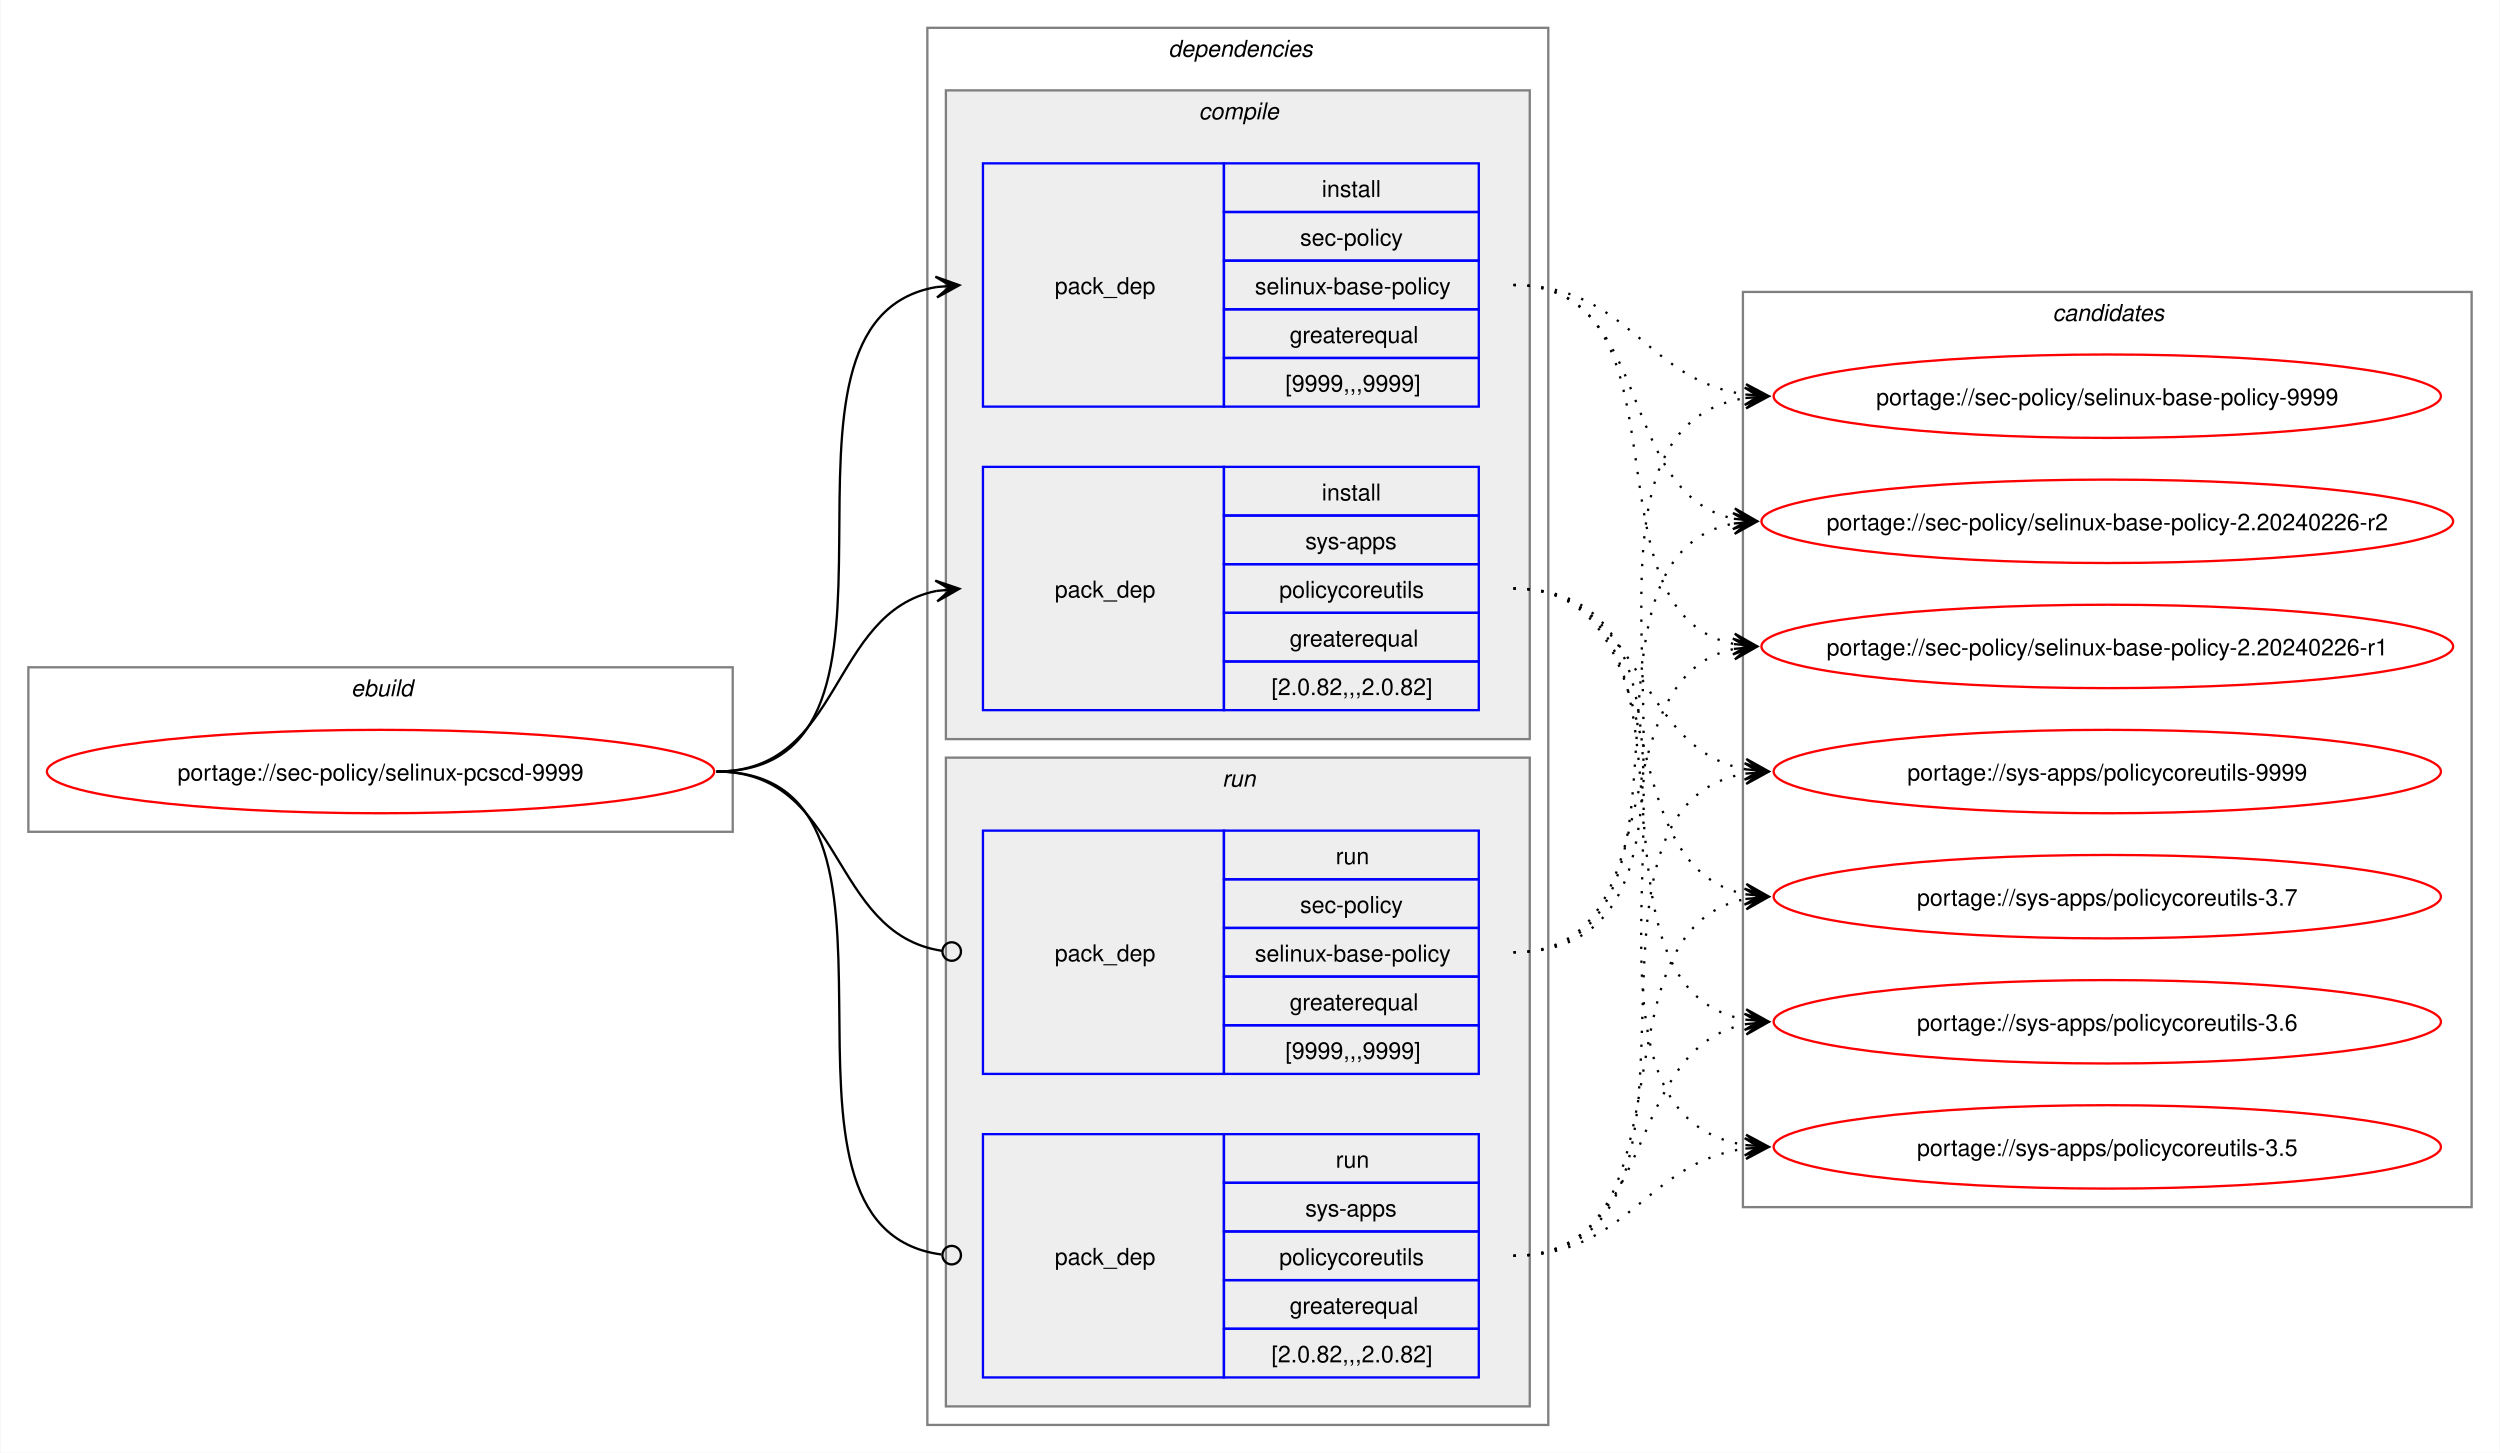
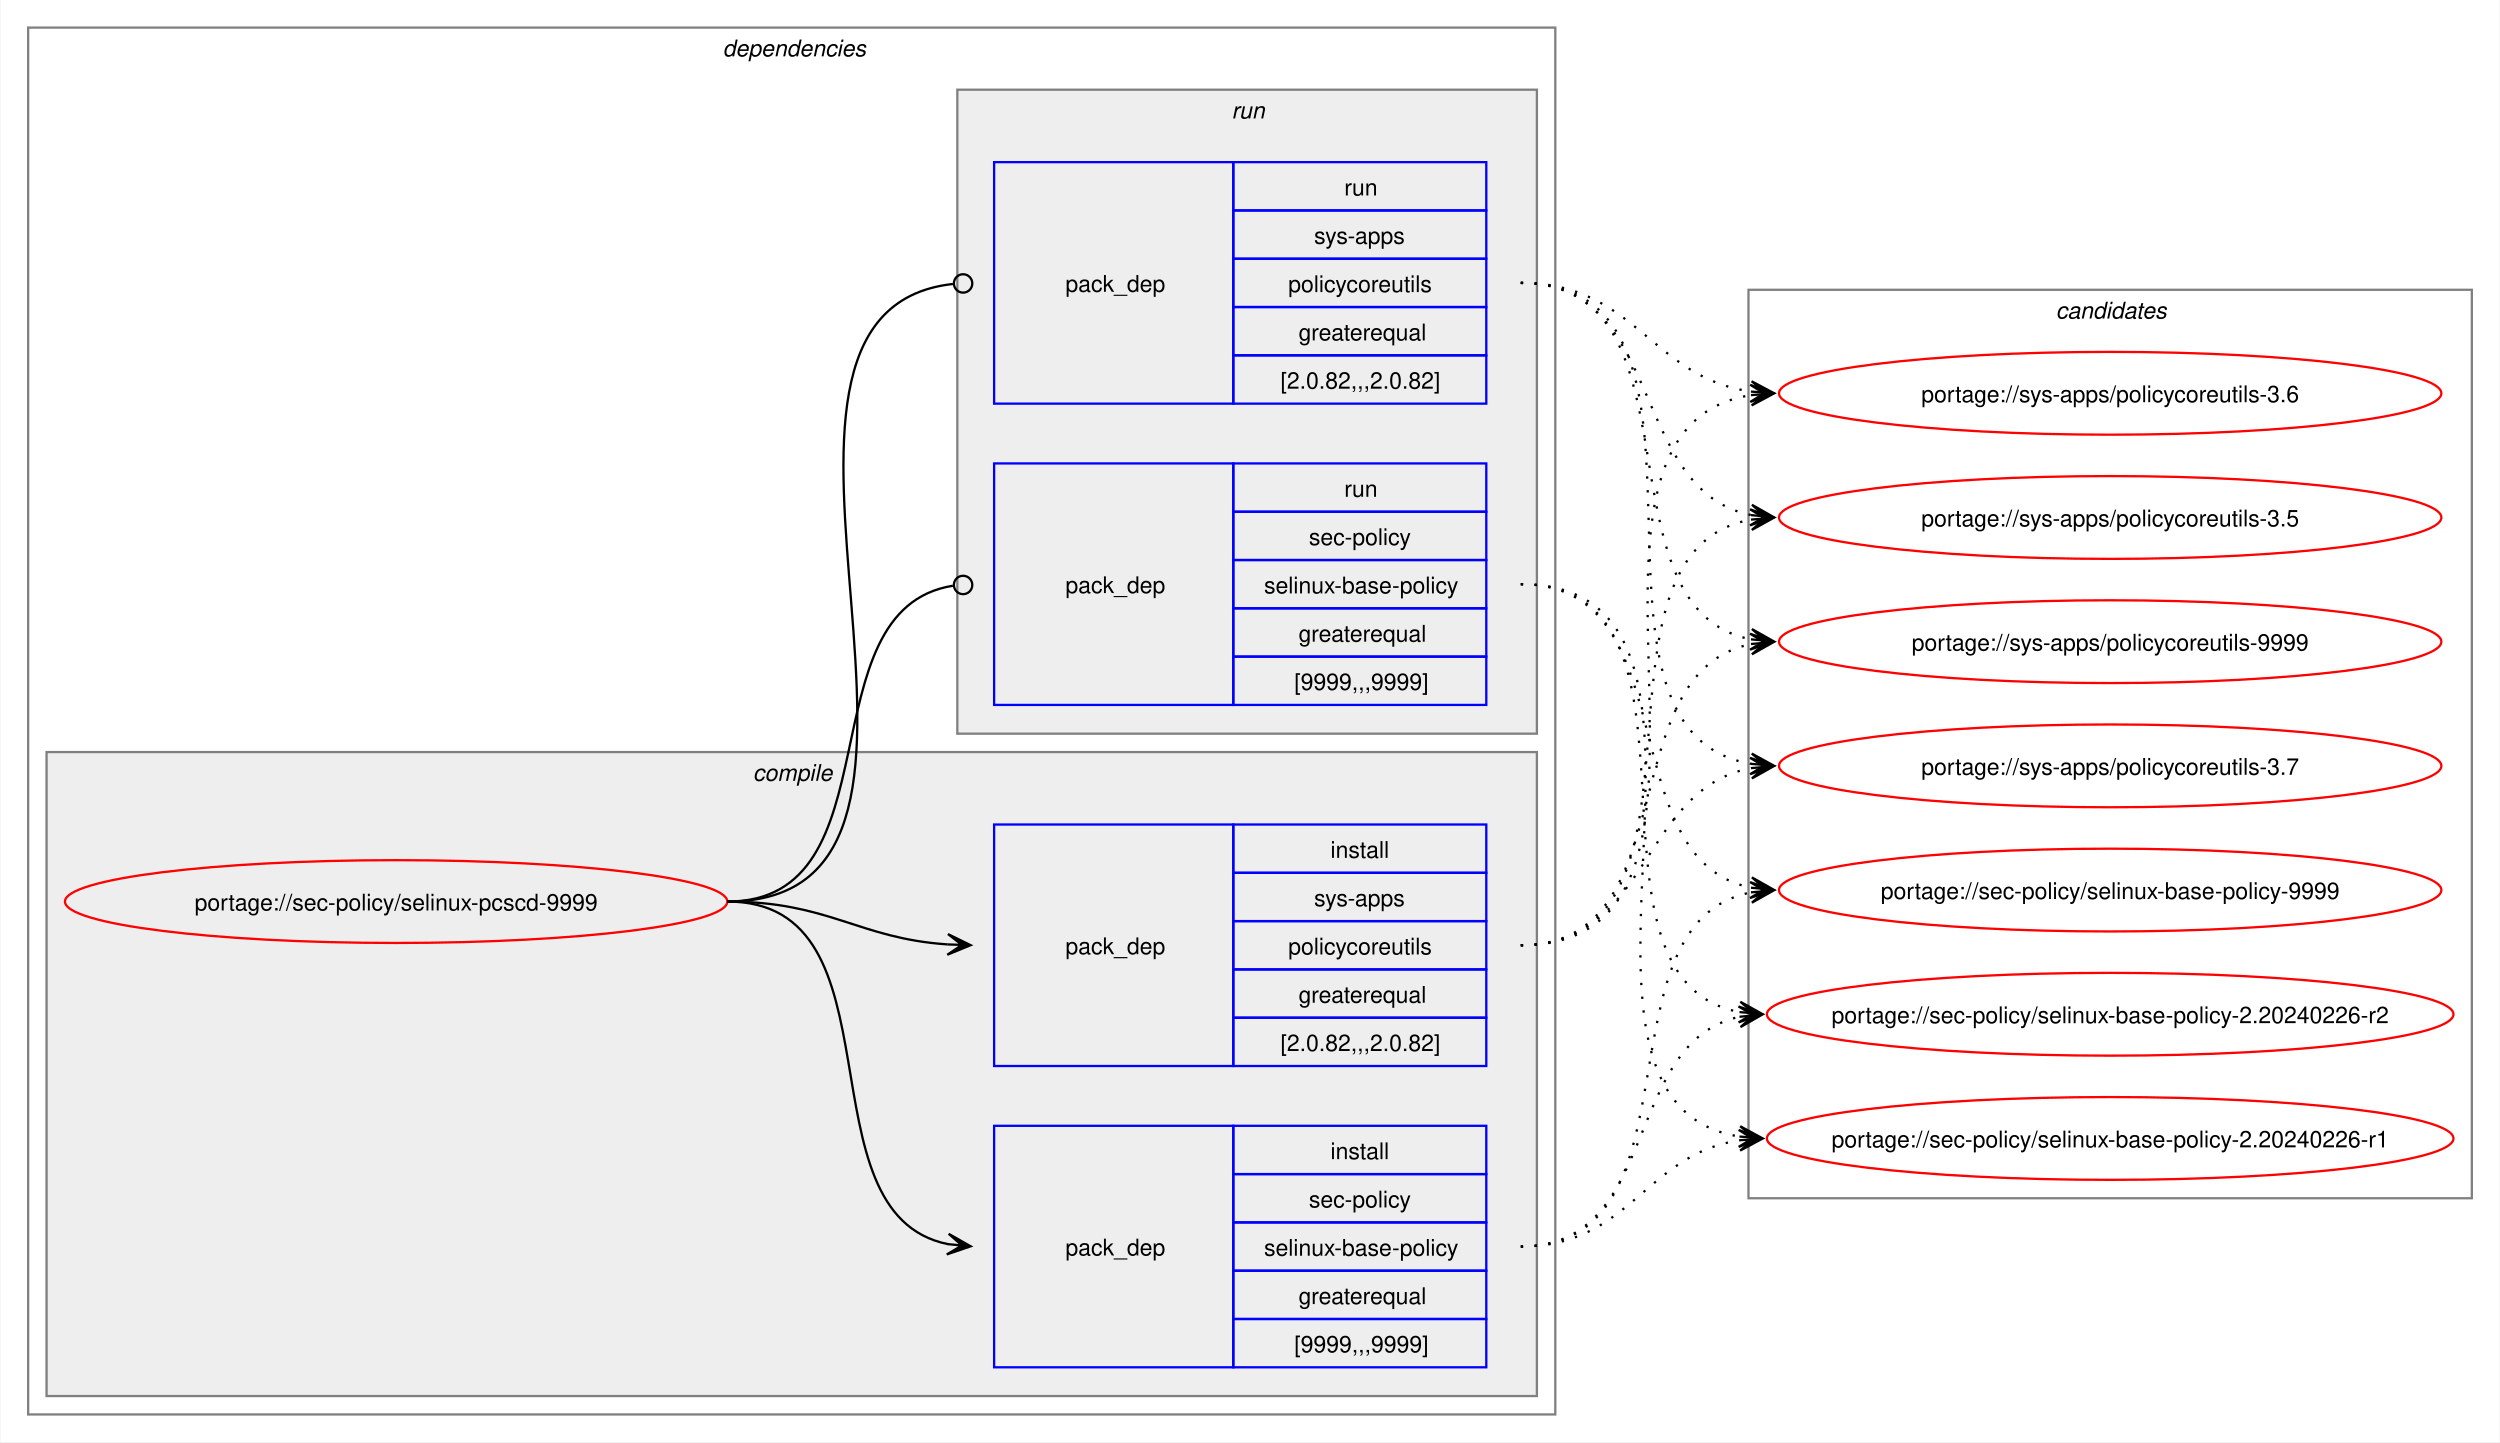
- <svg xmlns="http://www.w3.org/2000/svg" xmlns:xlink="http://www.w3.org/1999/xlink" width="1079pt" height="627pt" viewBox="0.00 0.00 1078.51 627.00">
+ <svg xmlns="http://www.w3.org/2000/svg" xmlns:xlink="http://www.w3.org/1999/xlink" width="1087pt" height="627pt" viewBox="0.00 0.00 1086.51 627.00">
  <g id="graph0" class="graph" transform="scale(1 1) rotate(0) translate(4 623)">
-     <polygon fill="white" stroke="none" points="-4,4 -4,-623 1074.51,-623 1074.51,4 -4,4" />
-     <g id="clust1" class="cluster">
-       <polygon fill="none" stroke="gray" points="8,-264 8,-335 312,-335 312,-264 8,-264" />
-       <text text-anchor="start" x="147.25" y="-322.5" font-family="Helvetica,sans-Serif" font-style="italic" font-size="10.00">ebuild</text>
-     </g>
+     <polygon fill="white" stroke="none" points="-4,4 -4,-623 1082.51,-623 1082.51,4 -4,4" />
    <g id="clust2" class="cluster">
-       <polygon fill="none" stroke="gray" points="396,-8 396,-611 664,-611 664,-8 396,-8" />
-       <text text-anchor="start" x="500" y="-598.5" font-family="Helvetica,sans-Serif" font-style="italic" font-size="10.00">dependencies</text>
+       <polygon fill="none" stroke="gray" points="8,-8 8,-611 672,-611 672,-8 8,-8" />
+       <text text-anchor="start" x="310" y="-598.5" font-family="Helvetica,sans-Serif" font-style="italic" font-size="10.00">dependencies</text>
    </g>
    <g id="clust3" class="cluster">
-       <polygon fill="#eeeeee" stroke="gray" points="404,-304 404,-584 656,-584 656,-304 404,-304" />
-       <text text-anchor="start" x="513.12" y="-571.5" font-family="Helvetica,sans-Serif" font-style="italic" font-size="10.00">compile</text>
+       <polygon fill="#eeeeee" stroke="gray" points="16,-16 16,-296 664,-296 664,-16 16,-16" />
+       <text text-anchor="start" x="323.12" y="-283.5" font-family="Helvetica,sans-Serif" font-style="italic" font-size="10.00">compile</text>
    </g>
    <g id="clust7" class="cluster">
-       <polygon fill="#eeeeee" stroke="gray" points="404,-16 404,-296 656,-296 656,-16 404,-16" />
-       <text text-anchor="start" x="523.25" y="-283.5" font-family="Helvetica,sans-Serif" font-style="italic" font-size="10.00">run</text>
+       <polygon fill="#eeeeee" stroke="gray" points="412,-304 412,-584 664,-584 664,-304 412,-304" />
+       <text text-anchor="start" x="531.25" y="-571.5" font-family="Helvetica,sans-Serif" font-style="italic" font-size="10.00">run</text>
    </g>
    <g id="clust10" class="cluster">
-       <polygon fill="none" stroke="gray" points="748,-102 748,-497 1062.51,-497 1062.51,-102 748,-102" />
-       <text text-anchor="start" x="881.63" y="-484.5" font-family="Helvetica,sans-Serif" font-style="italic" font-size="10.00">candidates</text>
+       <polygon fill="none" stroke="gray" points="756,-102 756,-497 1070.51,-497 1070.51,-102 756,-102" />
+       <text text-anchor="start" x="889.63" y="-484.5" font-family="Helvetica,sans-Serif" font-style="italic" font-size="10.00">candidates</text>
    </g>
    <g id="node1" class="node">
      <g id="a_node1">
        <a xlink:href="../sec-policy/selinux-pcscd-9999.svg" xlink:title="portage://sec-policy/selinux-pcscd-9999">
-           <ellipse fill="none" stroke="red" cx="160" cy="-290" rx="144" ry="18" />
-           <text text-anchor="middle" x="160" y="-286.12" font-family="Helvetica,sans-Serif" font-size="10.00">portage://sec-policy/selinux-pcscd-9999</text>
+           <ellipse fill="none" stroke="red" cx="168" cy="-231" rx="144" ry="18" />
+           <text text-anchor="middle" x="168" y="-227.12" font-family="Helvetica,sans-Serif" font-size="10.00">portage://sec-policy/selinux-pcscd-9999</text>
        </a>
      </g>
    </g>
    <g id="node2" class="node">
-       <polygon fill="none" stroke="blue" points="420,-447.5 420,-552.5 524,-552.5 524,-447.5 420,-447.5" />
-       <text text-anchor="start" x="451" y="-496.12" font-family="Helvetica,sans-Serif" font-size="10.00">pack_dep</text>
-       <polygon fill="none" stroke="blue" points="524,-531.5 524,-552.5 634,-552.5 634,-531.5 524,-531.5" />
-       <text text-anchor="start" x="566.25" y="-538" font-family="Helvetica,sans-Serif" font-size="10.00">install</text>
-       <polygon fill="none" stroke="blue" points="524,-510.5 524,-531.5 634,-531.5 634,-510.5 524,-510.5" />
-       <text text-anchor="start" x="556.87" y="-517" font-family="Helvetica,sans-Serif" font-size="10.00">sec-policy</text>
-       <polygon fill="none" stroke="blue" points="524,-489.5 524,-510.5 634,-510.5 634,-489.5 524,-489.5" />
-       <text text-anchor="start" x="537.37" y="-496" font-family="Helvetica,sans-Serif" font-size="10.00">selinux-base-policy</text>
-       <polygon fill="none" stroke="blue" points="524,-468.5 524,-489.5 634,-489.5 634,-468.5 524,-468.5" />
-       <text text-anchor="start" x="552.37" y="-475" font-family="Helvetica,sans-Serif" font-size="10.00">greaterequal</text>
-       <polygon fill="none" stroke="blue" points="524,-447.5 524,-468.5 634,-468.5 634,-447.5 524,-447.5" />
-       <text text-anchor="start" x="550.5" y="-454" font-family="Helvetica,sans-Serif" font-size="10.00">[9999,,,9999]</text>
+       <polygon fill="none" stroke="blue" points="428,-28.5 428,-133.5 532,-133.5 532,-28.5 428,-28.5" />
+       <text text-anchor="start" x="459" y="-77.12" font-family="Helvetica,sans-Serif" font-size="10.00">pack_dep</text>
+       <polygon fill="none" stroke="blue" points="532,-112.5 532,-133.5 642,-133.5 642,-112.5 532,-112.5" />
+       <text text-anchor="start" x="574.25" y="-119" font-family="Helvetica,sans-Serif" font-size="10.00">install</text>
+       <polygon fill="none" stroke="blue" points="532,-91.5 532,-112.5 642,-112.5 642,-91.5 532,-91.5" />
+       <text text-anchor="start" x="564.87" y="-98" font-family="Helvetica,sans-Serif" font-size="10.00">sec-policy</text>
+       <polygon fill="none" stroke="blue" points="532,-70.5 532,-91.5 642,-91.5 642,-70.5 532,-70.5" />
+       <text text-anchor="start" x="545.37" y="-77" font-family="Helvetica,sans-Serif" font-size="10.00">selinux-base-policy</text>
+       <polygon fill="none" stroke="blue" points="532,-49.5 532,-70.5 642,-70.5 642,-49.5 532,-49.5" />
+       <text text-anchor="start" x="560.37" y="-56" font-family="Helvetica,sans-Serif" font-size="10.00">greaterequal</text>
+       <polygon fill="none" stroke="blue" points="532,-28.5 532,-49.5 642,-49.5 642,-28.5 532,-28.5" />
+       <text text-anchor="start" x="558.5" y="-35" font-family="Helvetica,sans-Serif" font-size="10.00">[9999,,,9999]</text>
    </g>
    <g id="edge1" class="edge">
-       <path fill="none" stroke="black" d="M305,-290C405.57,-290 314,-484.31 399.94,-499.11" />
-       <polygon fill="black" stroke="black" points="409.79,-499.9 399.46,-503.59 406.02,-499.6 399.82,-499.1 399.82,-499.1 399.82,-499.1 406.02,-499.6 400.18,-494.61 409.79,-499.9" />
+       <path fill="none" stroke="black" d="M312,-231C389.89,-231 342.32,-95.29 407.96,-82.04" />
+       <polygon fill="black" stroke="black" points="417.79,-81.11 408.25,-86.53 414.02,-81.47 407.83,-82.05 407.83,-82.05 407.83,-82.05 414.02,-81.47 407.41,-77.57 417.79,-81.11" />
    </g>
    <g id="node3" class="node">
-       <polygon fill="none" stroke="blue" points="420,-316.5 420,-421.5 524,-421.5 524,-316.5 420,-316.5" />
-       <text text-anchor="start" x="451" y="-365.12" font-family="Helvetica,sans-Serif" font-size="10.00">pack_dep</text>
-       <polygon fill="none" stroke="blue" points="524,-400.5 524,-421.5 634,-421.5 634,-400.5 524,-400.5" />
-       <text text-anchor="start" x="566.25" y="-407" font-family="Helvetica,sans-Serif" font-size="10.00">install</text>
-       <polygon fill="none" stroke="blue" points="524,-379.5 524,-400.5 634,-400.5 634,-379.5 524,-379.5" />
-       <text text-anchor="start" x="559.12" y="-386" font-family="Helvetica,sans-Serif" font-size="10.00">sys-apps</text>
-       <polygon fill="none" stroke="blue" points="524,-358.5 524,-379.5 634,-379.5 634,-358.5 524,-358.5" />
-       <text text-anchor="start" x="547.87" y="-365" font-family="Helvetica,sans-Serif" font-size="10.00">policycoreutils</text>
-       <polygon fill="none" stroke="blue" points="524,-337.5 524,-358.5 634,-358.5 634,-337.5 524,-337.5" />
-       <text text-anchor="start" x="552.37" y="-344" font-family="Helvetica,sans-Serif" font-size="10.00">greaterequal</text>
-       <polygon fill="none" stroke="blue" points="524,-316.5 524,-337.5 634,-337.5 634,-316.5 524,-316.5" />
-       <text text-anchor="start" x="544.5" y="-323" font-family="Helvetica,sans-Serif" font-size="10.00">[2.0.82,,,2.0.82]</text>
+       <polygon fill="none" stroke="blue" points="428,-159.5 428,-264.5 532,-264.5 532,-159.5 428,-159.5" />
+       <text text-anchor="start" x="459" y="-208.12" font-family="Helvetica,sans-Serif" font-size="10.00">pack_dep</text>
+       <polygon fill="none" stroke="blue" points="532,-243.5 532,-264.5 642,-264.5 642,-243.5 532,-243.5" />
+       <text text-anchor="start" x="574.25" y="-250" font-family="Helvetica,sans-Serif" font-size="10.00">install</text>
+       <polygon fill="none" stroke="blue" points="532,-222.5 532,-243.5 642,-243.5 642,-222.5 532,-222.5" />
+       <text text-anchor="start" x="567.12" y="-229" font-family="Helvetica,sans-Serif" font-size="10.00">sys-apps</text>
+       <polygon fill="none" stroke="blue" points="532,-201.5 532,-222.5 642,-222.5 642,-201.5 532,-201.5" />
+       <text text-anchor="start" x="555.87" y="-208" font-family="Helvetica,sans-Serif" font-size="10.00">policycoreutils</text>
+       <polygon fill="none" stroke="blue" points="532,-180.5 532,-201.5 642,-201.5 642,-180.5 532,-180.5" />
+       <text text-anchor="start" x="560.37" y="-187" font-family="Helvetica,sans-Serif" font-size="10.00">greaterequal</text>
+       <polygon fill="none" stroke="blue" points="532,-159.5 532,-180.5 642,-180.5 642,-159.5 532,-159.5" />
+       <text text-anchor="start" x="552.5" y="-166" font-family="Helvetica,sans-Serif" font-size="10.00">[2.0.82,,,2.0.82]</text>
    </g>
    <g id="edge2" class="edge">
-       <path fill="none" stroke="black" d="M305,-290C359.74,-290 353.49,-358.57 399.89,-367.94" />
-       <polygon fill="black" stroke="black" points="409.79,-368.88 399.41,-372.42 406.02,-368.53 399.83,-367.94 399.83,-367.94 399.83,-367.94 406.02,-368.53 400.26,-363.46 409.79,-368.88" />
+       <path fill="none" stroke="black" d="M312,-231C356.34,-231 368.74,-214.99 407.84,-212.36" />
+       <polygon fill="black" stroke="black" points="417.78,-212.04 407.93,-216.86 414,-212.16 407.79,-212.36 407.79,-212.36 407.79,-212.36 414,-212.16 407.64,-207.87 417.78,-212.04" />
    </g>
    <g id="node4" class="node">
-       <polygon fill="none" stroke="blue" points="420,-159.5 420,-264.5 524,-264.5 524,-159.5 420,-159.5" />
-       <text text-anchor="start" x="451" y="-208.12" font-family="Helvetica,sans-Serif" font-size="10.00">pack_dep</text>
-       <polygon fill="none" stroke="blue" points="524,-243.5 524,-264.5 634,-264.5 634,-243.5 524,-243.5" />
-       <text text-anchor="start" x="572.25" y="-250" font-family="Helvetica,sans-Serif" font-size="10.00">run</text>
-       <polygon fill="none" stroke="blue" points="524,-222.5 524,-243.5 634,-243.5 634,-222.5 524,-222.5" />
-       <text text-anchor="start" x="556.87" y="-229" font-family="Helvetica,sans-Serif" font-size="10.00">sec-policy</text>
-       <polygon fill="none" stroke="blue" points="524,-201.5 524,-222.5 634,-222.5 634,-201.5 524,-201.5" />
-       <text text-anchor="start" x="537.37" y="-208" font-family="Helvetica,sans-Serif" font-size="10.00">selinux-base-policy</text>
-       <polygon fill="none" stroke="blue" points="524,-180.5 524,-201.5 634,-201.5 634,-180.5 524,-180.5" />
-       <text text-anchor="start" x="552.37" y="-187" font-family="Helvetica,sans-Serif" font-size="10.00">greaterequal</text>
-       <polygon fill="none" stroke="blue" points="524,-159.5 524,-180.5 634,-180.5 634,-159.5 524,-159.5" />
-       <text text-anchor="start" x="550.5" y="-166" font-family="Helvetica,sans-Serif" font-size="10.00">[9999,,,9999]</text>
+       <polygon fill="none" stroke="blue" points="428,-316.5 428,-421.5 532,-421.5 532,-316.5 428,-316.5" />
+       <text text-anchor="start" x="459" y="-365.12" font-family="Helvetica,sans-Serif" font-size="10.00">pack_dep</text>
+       <polygon fill="none" stroke="blue" points="532,-400.5 532,-421.5 642,-421.5 642,-400.5 532,-400.5" />
+       <text text-anchor="start" x="580.25" y="-407" font-family="Helvetica,sans-Serif" font-size="10.00">run</text>
+       <polygon fill="none" stroke="blue" points="532,-379.5 532,-400.5 642,-400.5 642,-379.5 532,-379.5" />
+       <text text-anchor="start" x="564.87" y="-386" font-family="Helvetica,sans-Serif" font-size="10.00">sec-policy</text>
+       <polygon fill="none" stroke="blue" points="532,-358.5 532,-379.5 642,-379.5 642,-358.5 532,-358.5" />
+       <text text-anchor="start" x="545.37" y="-365" font-family="Helvetica,sans-Serif" font-size="10.00">selinux-base-policy</text>
+       <polygon fill="none" stroke="blue" points="532,-337.5 532,-358.5 642,-358.5 642,-337.5 532,-337.5" />
+       <text text-anchor="start" x="560.37" y="-344" font-family="Helvetica,sans-Serif" font-size="10.00">greaterequal</text>
+       <polygon fill="none" stroke="blue" points="532,-316.5 532,-337.5 642,-337.5 642,-316.5 532,-316.5" />
+       <text text-anchor="start" x="558.5" y="-323" font-family="Helvetica,sans-Serif" font-size="10.00">[9999,,,9999]</text>
    </g>
    <g id="edge3" class="edge">
-       <path fill="none" stroke="black" d="M305,-290C360.41,-290 353.47,-220.01 402.31,-212.63" />
-       <ellipse fill="none" stroke="black" cx="406.51" cy="-212.32" rx="4" ry="4" />
+       <path fill="none" stroke="black" d="M312,-231C386.43,-231 345.13,-357.91 410.07,-368.32" />
+       <ellipse fill="none" stroke="black" cx="414.51" cy="-368.66" rx="4" ry="4" />
    </g>
    <g id="node5" class="node">
-       <polygon fill="none" stroke="blue" points="420,-28.5 420,-133.5 524,-133.5 524,-28.5 420,-28.5" />
-       <text text-anchor="start" x="451" y="-77.12" font-family="Helvetica,sans-Serif" font-size="10.00">pack_dep</text>
-       <polygon fill="none" stroke="blue" points="524,-112.5 524,-133.5 634,-133.5 634,-112.5 524,-112.5" />
-       <text text-anchor="start" x="572.25" y="-119" font-family="Helvetica,sans-Serif" font-size="10.00">run</text>
-       <polygon fill="none" stroke="blue" points="524,-91.5 524,-112.5 634,-112.5 634,-91.5 524,-91.5" />
-       <text text-anchor="start" x="559.12" y="-98" font-family="Helvetica,sans-Serif" font-size="10.00">sys-apps</text>
-       <polygon fill="none" stroke="blue" points="524,-70.5 524,-91.5 634,-91.5 634,-70.5 524,-70.5" />
-       <text text-anchor="start" x="547.87" y="-77" font-family="Helvetica,sans-Serif" font-size="10.00">policycoreutils</text>
-       <polygon fill="none" stroke="blue" points="524,-49.5 524,-70.5 634,-70.5 634,-49.5 524,-49.5" />
-       <text text-anchor="start" x="552.37" y="-56" font-family="Helvetica,sans-Serif" font-size="10.00">greaterequal</text>
-       <polygon fill="none" stroke="blue" points="524,-28.5 524,-49.5 634,-49.5 634,-28.5 524,-28.5" />
-       <text text-anchor="start" x="544.5" y="-35" font-family="Helvetica,sans-Serif" font-size="10.00">[2.0.82,,,2.0.82]</text>
+       <polygon fill="none" stroke="blue" points="428,-447.5 428,-552.5 532,-552.5 532,-447.5 428,-447.5" />
+       <text text-anchor="start" x="459" y="-496.12" font-family="Helvetica,sans-Serif" font-size="10.00">pack_dep</text>
+       <polygon fill="none" stroke="blue" points="532,-531.5 532,-552.5 642,-552.5 642,-531.5 532,-531.5" />
+       <text text-anchor="start" x="580.25" y="-538" font-family="Helvetica,sans-Serif" font-size="10.00">run</text>
+       <polygon fill="none" stroke="blue" points="532,-510.5 532,-531.5 642,-531.5 642,-510.5 532,-510.5" />
+       <text text-anchor="start" x="567.12" y="-517" font-family="Helvetica,sans-Serif" font-size="10.00">sys-apps</text>
+       <polygon fill="none" stroke="blue" points="532,-489.5 532,-510.5 642,-510.5 642,-489.5 532,-489.5" />
+       <text text-anchor="start" x="555.87" y="-496" font-family="Helvetica,sans-Serif" font-size="10.00">policycoreutils</text>
+       <polygon fill="none" stroke="blue" points="532,-468.5 532,-489.5 642,-489.5 642,-468.5 532,-468.5" />
+       <text text-anchor="start" x="560.37" y="-475" font-family="Helvetica,sans-Serif" font-size="10.00">greaterequal</text>
+       <polygon fill="none" stroke="blue" points="532,-447.5 532,-468.5 642,-468.5 642,-447.5 532,-447.5" />
+       <text text-anchor="start" x="552.5" y="-454" font-family="Helvetica,sans-Serif" font-size="10.00">[2.0.82,,,2.0.82]</text>
    </g>
    <g id="edge4" class="edge">
-       <path fill="none" stroke="black" d="M305,-290C406,-290 312.85,-93.46 402.1,-81.56" />
-       <ellipse fill="none" stroke="black" cx="406.51" cy="-81.28" rx="4" ry="4" />
+       <path fill="none" stroke="black" d="M312,-231C437.53,-231 297.51,-487.03 410.07,-499.53" />
+       <ellipse fill="none" stroke="black" cx="414.51" cy="-499.76" rx="4" ry="4" />
    </g>
    <g id="node6" class="node">
      <g id="a_node6">
        <a xlink:href="../sec-policy/selinux-base-policy-9999.svg" xlink:title="portage://sec-policy/selinux-base-policy-9999">
-           <ellipse fill="none" stroke="red" cx="905.26" cy="-452" rx="144" ry="18" />
-           <text text-anchor="middle" x="905.26" y="-448.12" font-family="Helvetica,sans-Serif" font-size="10.00">portage://sec-policy/selinux-base-policy-9999</text>
+           <ellipse fill="none" stroke="red" cx="913.26" cy="-236" rx="144" ry="18" />
+           <text text-anchor="middle" x="913.26" y="-232.12" font-family="Helvetica,sans-Serif" font-size="10.00">portage://sec-policy/selinux-base-policy-9999</text>
        </a>
      </g>
    </g>
    <g id="edge5" class="edge">
-       <path fill="none" stroke="black" stroke-dasharray="1,5" d="M649,-500C698.96,-500 705.63,-458.69 749.33,-452.72" />
-       <polygon fill="black" stroke="black" points="759.04,-452.08 749.36,-457.22 755.27,-452.33 749.06,-452.73 749.06,-452.73 749.06,-452.73 755.27,-452.33 748.77,-448.24 759.04,-452.08" />
+       <path fill="none" stroke="black" stroke-dasharray="1,5" d="M657,-81C737.82,-81 688.61,-221.81 757.24,-235.01" />
+       <polygon fill="black" stroke="black" points="767.04,-235.89 756.68,-239.48 763.28,-235.55 757.08,-235 757.08,-235 757.08,-235 763.28,-235.55 757.48,-230.51 767.04,-235.89" />
    </g>
    <g id="node7" class="node">
      <g id="a_node7">
        <a xlink:href="../sec-policy/selinux-base-policy-2.20240226-r2.svg" xlink:title="portage://sec-policy/selinux-base-policy-2.20240226-r2">
-           <ellipse fill="none" stroke="red" cx="905.26" cy="-398" rx="149.26" ry="18" />
-           <text text-anchor="middle" x="905.26" y="-394.12" font-family="Helvetica,sans-Serif" font-size="10.00">portage://sec-policy/selinux-base-policy-2.20240226-r2</text>
+           <ellipse fill="none" stroke="red" cx="913.26" cy="-182" rx="149.26" ry="18" />
+           <text text-anchor="middle" x="913.26" y="-178.12" font-family="Helvetica,sans-Serif" font-size="10.00">portage://sec-policy/selinux-base-policy-2.20240226-r2</text>
        </a>
      </g>
    </g>
    <g id="edge6" class="edge">
-       <path fill="none" stroke="black" stroke-dasharray="1,5" d="M649,-500C710.5,-500 692.45,-409.98 744.32,-399.08" />
-       <polygon fill="black" stroke="black" points="754.04,-398.12 744.53,-403.58 750.28,-398.49 744.09,-399.1 744.09,-399.1 744.09,-399.1 750.28,-398.49 743.65,-394.62 754.04,-398.12" />
+       <path fill="none" stroke="black" stroke-dasharray="1,5" d="M657,-81C718.21,-81 700.69,-170.14 752.36,-180.93" />
+       <polygon fill="black" stroke="black" points="762.04,-181.88 751.65,-185.39 758.28,-181.51 752.09,-180.91 752.09,-180.91 752.09,-180.91 758.28,-181.51 752.53,-176.43 762.04,-181.88" />
    </g>
    <g id="node8" class="node">
      <g id="a_node8">
        <a xlink:href="../sec-policy/selinux-base-policy-2.20240226-r1.svg" xlink:title="portage://sec-policy/selinux-base-policy-2.20240226-r1">
-           <ellipse fill="none" stroke="red" cx="905.26" cy="-344" rx="149.26" ry="18" />
-           <text text-anchor="middle" x="905.26" y="-340.12" font-family="Helvetica,sans-Serif" font-size="10.00">portage://sec-policy/selinux-base-policy-2.20240226-r1</text>
+           <ellipse fill="none" stroke="red" cx="913.26" cy="-128" rx="149.26" ry="18" />
+           <text text-anchor="middle" x="913.26" y="-124.12" font-family="Helvetica,sans-Serif" font-size="10.00">portage://sec-policy/selinux-base-policy-2.20240226-r1</text>
        </a>
      </g>
    </g>
    <g id="edge7" class="edge">
-       <path fill="none" stroke="black" stroke-dasharray="1,5" d="M649,-500C728.96,-500 676.82,-358.28 744.39,-345" />
-       <polygon fill="black" stroke="black" points="754.04,-344.11 744.49,-349.51 750.28,-344.46 744.08,-345.02 744.08,-345.02 744.08,-345.02 750.28,-344.46 743.67,-340.54 754.04,-344.11" />
+       <path fill="none" stroke="black" stroke-dasharray="1,5" d="M657,-81C704.7,-81 710.88,-121.11 752.26,-127.22" />
+       <polygon fill="black" stroke="black" points="762.04,-127.91 751.75,-131.7 758.27,-127.65 752.06,-127.21 752.06,-127.21 752.06,-127.21 758.27,-127.65 752.38,-122.72 762.04,-127.91" />
    </g>
    <g id="node9" class="node">
      <g id="a_node9">
        <a xlink:href="../sys-apps/policycoreutils-9999.svg" xlink:title="portage://sys-apps/policycoreutils-9999">
-           <ellipse fill="none" stroke="red" cx="905.26" cy="-290" rx="144" ry="18" />
-           <text text-anchor="middle" x="905.26" y="-286.12" font-family="Helvetica,sans-Serif" font-size="10.00">portage://sys-apps/policycoreutils-9999</text>
+           <ellipse fill="none" stroke="red" cx="913.26" cy="-344" rx="144" ry="18" />
+           <text text-anchor="middle" x="913.26" y="-340.12" font-family="Helvetica,sans-Serif" font-size="10.00">portage://sys-apps/policycoreutils-9999</text>
        </a>
      </g>
    </g>
    <g id="edge8" class="edge">
-       <path fill="none" stroke="black" stroke-dasharray="1,5" d="M649,-369C705.74,-369 700.61,-299.86 749.37,-290.94" />
-       <polygon fill="black" stroke="black" points="759.04,-290.11 749.47,-295.45 755.27,-290.43 749.08,-290.97 749.08,-290.97 749.08,-290.97 755.27,-290.43 748.69,-286.48 759.04,-290.11" />
+       <path fill="none" stroke="black" stroke-dasharray="1,5" d="M657,-212C729.83,-212 695.51,-330.93 757.46,-343.01" />
+       <polygon fill="black" stroke="black" points="767.04,-343.89 756.67,-347.46 763.28,-343.55 757.08,-342.98 757.08,-342.98 757.08,-342.98 763.28,-343.55 757.49,-338.5 767.04,-343.89" />
    </g>
    <g id="node10" class="node">
      <g id="a_node10">
        <a xlink:href="../sys-apps/policycoreutils-3.7.svg" xlink:title="portage://sys-apps/policycoreutils-3.7">
-           <ellipse fill="none" stroke="red" cx="905.26" cy="-236" rx="144" ry="18" />
-           <text text-anchor="middle" x="905.26" y="-232.12" font-family="Helvetica,sans-Serif" font-size="10.00">portage://sys-apps/policycoreutils-3.7</text>
+           <ellipse fill="none" stroke="red" cx="913.26" cy="-290" rx="144" ry="18" />
+           <text text-anchor="middle" x="913.26" y="-286.12" font-family="Helvetica,sans-Serif" font-size="10.00">portage://sys-apps/policycoreutils-3.7</text>
        </a>
      </g>
    </g>
    <g id="edge9" class="edge">
-       <path fill="none" stroke="black" stroke-dasharray="1,5" d="M649,-369C722.15,-369 687.24,-249.16 749.41,-236.99" />
-       <polygon fill="black" stroke="black" points="759.04,-236.11 749.49,-241.51 755.28,-236.46 749.08,-237.02 749.08,-237.02 749.08,-237.02 755.28,-236.46 748.67,-232.54 759.04,-236.11" />
+       <path fill="none" stroke="black" stroke-dasharray="1,5" d="M657,-212C713.38,-212 708.82,-279.98 757.11,-289.01" />
+       <polygon fill="black" stroke="black" points="767.04,-289.89 756.68,-293.49 763.27,-289.56 757.08,-289.01 757.08,-289.01 757.08,-289.01 763.27,-289.56 757.48,-284.53 767.04,-289.89" />
    </g>
    <g id="node11" class="node">
      <g id="a_node11">
        <a xlink:href="../sys-apps/policycoreutils-3.6.svg" xlink:title="portage://sys-apps/policycoreutils-3.6">
-           <ellipse fill="none" stroke="red" cx="905.26" cy="-182" rx="144" ry="18" />
-           <text text-anchor="middle" x="905.26" y="-178.12" font-family="Helvetica,sans-Serif" font-size="10.00">portage://sys-apps/policycoreutils-3.6</text>
+           <ellipse fill="none" stroke="red" cx="913.26" cy="-452" rx="144" ry="18" />
+           <text text-anchor="middle" x="913.26" y="-448.12" font-family="Helvetica,sans-Serif" font-size="10.00">portage://sys-apps/policycoreutils-3.6</text>
        </a>
      </g>
    </g>
    <g id="edge10" class="edge">
-       <path fill="none" stroke="black" stroke-dasharray="1,5" d="M649,-369C741.74,-369 669.99,-197.03 749.23,-182.92" />
-       <polygon fill="black" stroke="black" points="759.04,-182.1 749.45,-187.42 755.27,-182.42 749.08,-182.93 749.08,-182.93 749.08,-182.93 755.27,-182.42 748.7,-178.45 759.04,-182.1" />
+       <path fill="none" stroke="black" stroke-dasharray="1,5" d="M657,-212C770.67,-212 658.65,-436.33 757.33,-451.22" />
+       <polygon fill="black" stroke="black" points="767.04,-451.91 756.75,-455.69 763.27,-451.65 757.07,-451.21 757.07,-451.21 757.07,-451.21 763.27,-451.65 757.38,-446.72 767.04,-451.91" />
    </g>
    <g id="node12" class="node">
      <g id="a_node12">
        <a xlink:href="../sys-apps/policycoreutils-3.5.svg" xlink:title="portage://sys-apps/policycoreutils-3.5">
-           <ellipse fill="none" stroke="red" cx="905.26" cy="-128" rx="144" ry="18" />
-           <text text-anchor="middle" x="905.26" y="-124.12" font-family="Helvetica,sans-Serif" font-size="10.00">portage://sys-apps/policycoreutils-3.5</text>
+           <ellipse fill="none" stroke="red" cx="913.26" cy="-398" rx="144" ry="18" />
+           <text text-anchor="middle" x="913.26" y="-394.12" font-family="Helvetica,sans-Serif" font-size="10.00">portage://sys-apps/policycoreutils-3.5</text>
        </a>
      </g>
    </g>
    <g id="edge11" class="edge">
-       <path fill="none" stroke="black" stroke-dasharray="1,5" d="M649,-369C763.06,-369 650.29,-143.74 749.29,-128.78" />
-       <polygon fill="black" stroke="black" points="759.04,-128.09 749.38,-133.28 755.27,-128.35 749.07,-128.8 749.07,-128.8 749.07,-128.8 755.27,-128.35 748.75,-124.31 759.04,-128.09" />
+       <path fill="none" stroke="black" stroke-dasharray="1,5" d="M657,-212C749.38,-212 678.31,-383.06 757.28,-397.09" />
+       <polygon fill="black" stroke="black" points="767.04,-397.9 756.7,-401.55 763.27,-397.59 757.08,-397.07 757.08,-397.07 757.08,-397.07 763.27,-397.59 757.45,-392.59 767.04,-397.9" />
    </g>
    <g id="edge12" class="edge">
-       <path fill="none" stroke="black" stroke-dasharray="1,5" d="M649,-212C762.67,-212 650.65,-436.33 749.33,-451.22" />
-       <polygon fill="black" stroke="black" points="759.04,-451.91 748.75,-455.69 755.27,-451.65 749.07,-451.21 749.07,-451.21 749.07,-451.21 755.27,-451.65 749.38,-446.72 759.04,-451.91" />
+       <path fill="none" stroke="black" stroke-dasharray="1,5" d="M657,-369C730.15,-369 695.24,-249.16 757.41,-236.99" />
+       <polygon fill="black" stroke="black" points="767.04,-236.11 757.49,-241.51 763.28,-236.46 757.08,-237.02 757.08,-237.02 757.08,-237.02 763.28,-236.46 756.67,-232.54 767.04,-236.11" />
    </g>
    <g id="edge13" class="edge">
-       <path fill="none" stroke="black" stroke-dasharray="1,5" d="M649,-212C740.3,-212 666.65,-383.06 744.42,-397.09" />
-       <polygon fill="black" stroke="black" points="754.04,-397.9 743.7,-401.54 750.27,-397.58 744.08,-397.06 744.08,-397.06 744.08,-397.06 750.27,-397.58 744.45,-392.57 754.04,-397.9" />
+       <path fill="none" stroke="black" stroke-dasharray="1,5" d="M657,-369C748.67,-369 674.33,-197.03 752.38,-182.92" />
+       <polygon fill="black" stroke="black" points="762.04,-182.1 752.46,-187.43 758.27,-182.42 752.08,-182.94 752.08,-182.94 752.08,-182.94 758.27,-182.42 751.7,-178.46 762.04,-182.1" />
    </g>
    <g id="edge14" class="edge">
-       <path fill="none" stroke="black" stroke-dasharray="1,5" d="M649,-212C720.34,-212 684.29,-330.45 744.3,-342.94" />
-       <polygon fill="black" stroke="black" points="754.04,-343.88 743.65,-347.4 750.28,-343.52 744.09,-342.92 744.09,-342.92 744.09,-342.92 750.28,-343.52 744.52,-338.44 754.04,-343.88" />
+       <path fill="none" stroke="black" stroke-dasharray="1,5" d="M657,-369C770.06,-369 654.65,-144.19 752.09,-128.83" />
+       <polygon fill="black" stroke="black" points="762.04,-128.09 752.4,-133.31 758.27,-128.37 752.07,-128.83 752.07,-128.83 752.07,-128.83 758.27,-128.37 751.74,-124.34 762.04,-128.09" />
    </g>
    <g id="edge15" class="edge">
-       <path fill="none" stroke="black" stroke-dasharray="1,5" d="M649,-81C750.22,-81 662.29,-274.38 749.1,-289.11" />
-       <polygon fill="black" stroke="black" points="759.04,-289.9 748.72,-293.6 755.27,-289.6 749.07,-289.11 749.07,-289.11 749.07,-289.11 755.27,-289.6 749.43,-284.63 759.04,-289.9" />
+       <path fill="none" stroke="black" stroke-dasharray="1,5" d="M657,-500C738.17,-500 688.32,-358.28 757.2,-345" />
+       <polygon fill="black" stroke="black" points="767.04,-344.11 757.49,-349.49 763.28,-344.45 757.08,-345.01 757.08,-345.01 757.08,-345.01 763.28,-344.45 756.68,-340.53 767.04,-344.11" />
    </g>
    <g id="edge16" class="edge">
-       <path fill="none" stroke="black" stroke-dasharray="1,5" d="M649,-81C729.82,-81 680.61,-221.81 749.24,-235.01" />
-       <polygon fill="black" stroke="black" points="759.04,-235.89 748.68,-239.48 755.28,-235.55 749.08,-235 749.08,-235 749.08,-235 755.28,-235.55 749.48,-230.51 759.04,-235.89" />
+       <path fill="none" stroke="black" stroke-dasharray="1,5" d="M657,-500C758.7,-500 669.77,-305.3 757.33,-290.85" />
+       <polygon fill="black" stroke="black" points="767.04,-290.09 757.42,-295.35 763.27,-290.39 757.07,-290.87 757.07,-290.87 757.07,-290.87 763.27,-290.39 756.72,-286.38 767.04,-290.09" />
    </g>
    <g id="edge17" class="edge">
-       <path fill="none" stroke="black" stroke-dasharray="1,5" d="M649,-81C711.87,-81 695.78,-170.51 749.4,-181" />
-       <polygon fill="black" stroke="black" points="759.04,-181.89 748.67,-185.45 755.28,-181.54 749.08,-180.97 749.08,-180.97 749.08,-180.97 755.28,-181.54 749.5,-176.49 759.04,-181.89" />
+       <path fill="none" stroke="black" stroke-dasharray="1,5" d="M657,-500C706.96,-500 713.63,-458.69 757.33,-452.72" />
+       <polygon fill="black" stroke="black" points="767.04,-452.08 757.36,-457.22 763.27,-452.33 757.06,-452.73 757.06,-452.73 757.06,-452.73 763.27,-452.33 756.77,-448.24 767.04,-452.08" />
    </g>
    <g id="edge18" class="edge">
-       <path fill="none" stroke="black" stroke-dasharray="1,5" d="M649,-81C698.69,-81 705.72,-121.28 749.09,-127.26" />
-       <polygon fill="black" stroke="black" points="759.04,-127.92 748.76,-131.75 755.27,-127.67 749.06,-127.26 749.06,-127.26 749.06,-127.26 755.27,-127.67 749.36,-122.77 759.04,-127.92" />
+       <path fill="none" stroke="black" stroke-dasharray="1,5" d="M657,-500C720.15,-500 703.55,-409.6 757.35,-399.01" />
+       <polygon fill="black" stroke="black" points="767.04,-398.11 757.5,-403.52 763.28,-398.46 757.08,-399.03 757.08,-399.03 757.08,-399.03 763.28,-398.46 756.67,-394.55 767.04,-398.11" />
    </g>
  </g>
</svg>
